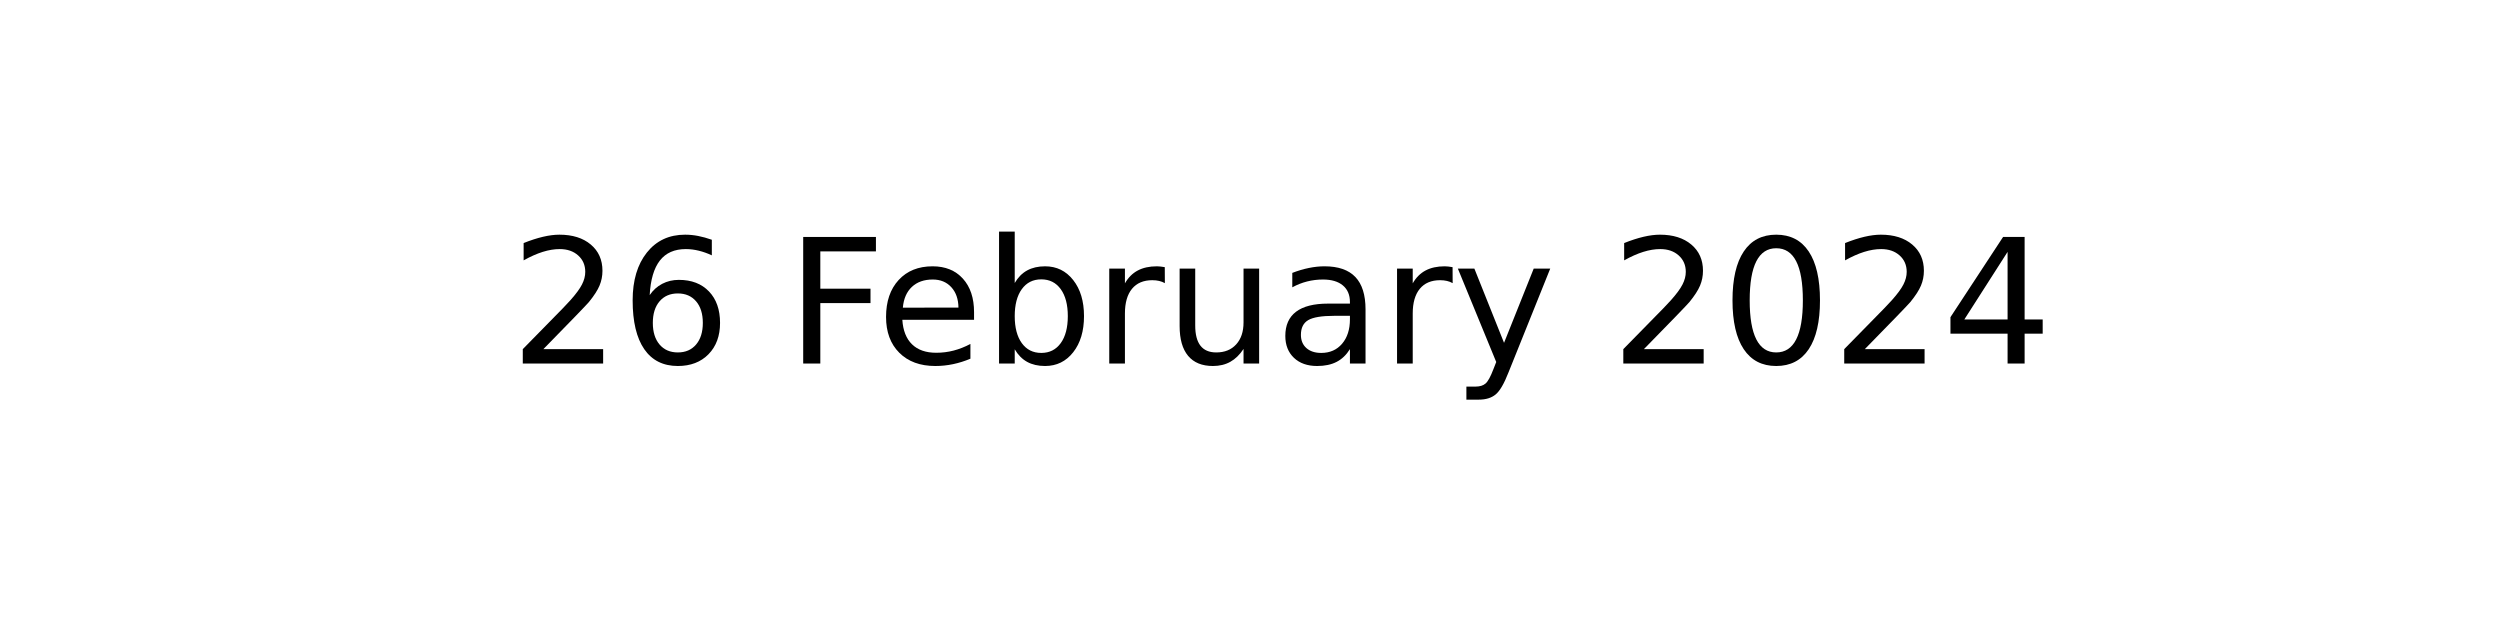
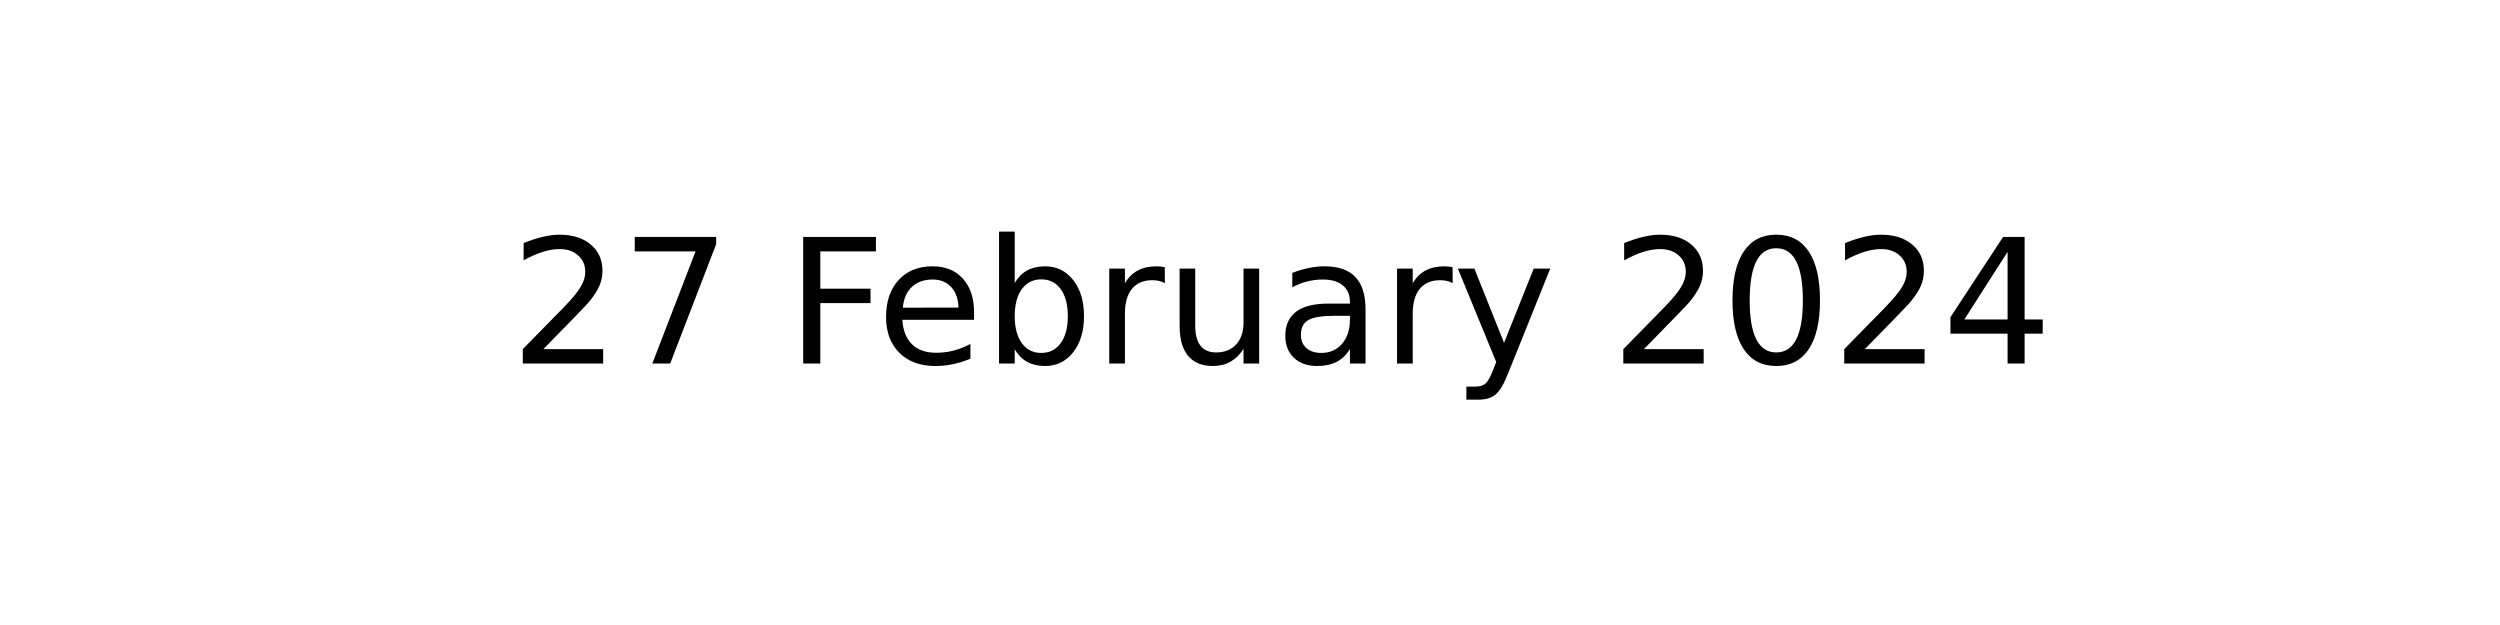
<svg xmlns="http://www.w3.org/2000/svg" xmlns:xlink="http://www.w3.org/1999/xlink" width="144pt" height="36pt" viewBox="0 0 144 36" version="1.1">
  <defs>
    <style type="text/css">*{stroke-linejoin: round; stroke-linecap: butt}</style>
  </defs>
  <g id="figure_1">
    <g id="axes_1">
      <g id="text_1">
        <g transform="translate(29.37969 20.93937) scale(0.1 -0.1)">
          <defs>
            <path id="DejaVuSans-32" d="M 1228 531  L 3431 531  L 3431 0  L 469 0  L 469 531  Q 828 903 1448 1529  Q 2069 2156 2228 2338  Q 2531 2678 2651 2914  Q 2772 3150 2772 3378  Q 2772 3750 2511 3984  Q 2250 4219 1831 4219  Q 1534 4219 1204 4116  Q 875 4013 500 3803  L 500 4441  Q 881 4594 1212 4672  Q 1544 4750 1819 4750  Q 2544 4750 2975 4387  Q 3406 4025 3406 3419  Q 3406 3131 3298 2873  Q 3191 2616 2906 2266  Q 2828 2175 2409 1742  Q 1991 1309 1228 531  z " transform="scale(0.015625)" />
-             <path id="DejaVuSans-36" d="M 2113 2584  Q 1688 2584 1439 2293  Q 1191 2003 1191 1497  Q 1191 994 1439 701  Q 1688 409 2113 409  Q 2538 409 2786 701  Q 3034 994 3034 1497  Q 3034 2003 2786 2293  Q 2538 2584 2113 2584  z M 3366 4563  L 3366 3988  Q 3128 4100 2886 4159  Q 2644 4219 2406 4219  Q 1781 4219 1451 3797  Q 1122 3375 1075 2522  Q 1259 2794 1537 2939  Q 1816 3084 2150 3084  Q 2853 3084 3261 2657  Q 3669 2231 3669 1497  Q 3669 778 3244 343  Q 2819 -91 2113 -91  Q 1303 -91 875 529  Q 447 1150 447 2328  Q 447 3434 972 4092  Q 1497 4750 2381 4750  Q 2619 4750 2861 4703  Q 3103 4656 3366 4563  z " transform="scale(0.015625)" />
+             <path id="DejaVuSans-37" d="M 525 4666  L 3525 4666  L 3525 4397  L 1831 0  L 1172 0  L 2766 4134  L 525 4134  L 525 4666  z " transform="scale(0.015625)" />
            <path id="DejaVuSans-20" transform="scale(0.015625)" />
            <path id="DejaVuSans-46" d="M 628 4666  L 3309 4666  L 3309 4134  L 1259 4134  L 1259 2759  L 3109 2759  L 3109 2228  L 1259 2228  L 1259 0  L 628 0  L 628 4666  z " transform="scale(0.015625)" />
            <path id="DejaVuSans-65" d="M 3597 1894  L 3597 1613  L 953 1613  Q 991 1019 1311 708  Q 1631 397 2203 397  Q 2534 397 2845 478  Q 3156 559 3463 722  L 3463 178  Q 3153 47 2828 -22  Q 2503 -91 2169 -91  Q 1331 -91 842 396  Q 353 884 353 1716  Q 353 2575 817 3079  Q 1281 3584 2069 3584  Q 2775 3584 3186 3129  Q 3597 2675 3597 1894  z M 3022 2063  Q 3016 2534 2758 2815  Q 2500 3097 2075 3097  Q 1594 3097 1305 2825  Q 1016 2553 972 2059  L 3022 2063  z " transform="scale(0.015625)" />
            <path id="DejaVuSans-62" d="M 3116 1747  Q 3116 2381 2855 2742  Q 2594 3103 2138 3103  Q 1681 3103 1420 2742  Q 1159 2381 1159 1747  Q 1159 1113 1420 752  Q 1681 391 2138 391  Q 2594 391 2855 752  Q 3116 1113 3116 1747  z M 1159 2969  Q 1341 3281 1617 3432  Q 1894 3584 2278 3584  Q 2916 3584 3314 3078  Q 3713 2572 3713 1747  Q 3713 922 3314 415  Q 2916 -91 2278 -91  Q 1894 -91 1617 61  Q 1341 213 1159 525  L 1159 0  L 581 0  L 581 4863  L 1159 4863  L 1159 2969  z " transform="scale(0.015625)" />
            <path id="DejaVuSans-72" d="M 2631 2963  Q 2534 3019 2420 3045  Q 2306 3072 2169 3072  Q 1681 3072 1420 2755  Q 1159 2438 1159 1844  L 1159 0  L 581 0  L 581 3500  L 1159 3500  L 1159 2956  Q 1341 3275 1631 3429  Q 1922 3584 2338 3584  Q 2397 3584 2469 3576  Q 2541 3569 2628 3553  L 2631 2963  z " transform="scale(0.015625)" />
            <path id="DejaVuSans-75" d="M 544 1381  L 544 3500  L 1119 3500  L 1119 1403  Q 1119 906 1312 657  Q 1506 409 1894 409  Q 2359 409 2629 706  Q 2900 1003 2900 1516  L 2900 3500  L 3475 3500  L 3475 0  L 2900 0  L 2900 538  Q 2691 219 2414 64  Q 2138 -91 1772 -91  Q 1169 -91 856 284  Q 544 659 544 1381  z M 1991 3584  L 1991 3584  z " transform="scale(0.015625)" />
            <path id="DejaVuSans-61" d="M 2194 1759  Q 1497 1759 1228 1600  Q 959 1441 959 1056  Q 959 750 1161 570  Q 1363 391 1709 391  Q 2188 391 2477 730  Q 2766 1069 2766 1631  L 2766 1759  L 2194 1759  z M 3341 1997  L 3341 0  L 2766 0  L 2766 531  Q 2569 213 2275 61  Q 1981 -91 1556 -91  Q 1019 -91 701 211  Q 384 513 384 1019  Q 384 1609 779 1909  Q 1175 2209 1959 2209  L 2766 2209  L 2766 2266  Q 2766 2663 2505 2880  Q 2244 3097 1772 3097  Q 1472 3097 1187 3025  Q 903 2953 641 2809  L 641 3341  Q 956 3463 1253 3523  Q 1550 3584 1831 3584  Q 2591 3584 2966 3190  Q 3341 2797 3341 1997  z " transform="scale(0.015625)" />
            <path id="DejaVuSans-79" d="M 2059 -325  Q 1816 -950 1584 -1140  Q 1353 -1331 966 -1331  L 506 -1331  L 506 -850  L 844 -850  Q 1081 -850 1212 -737  Q 1344 -625 1503 -206  L 1606 56  L 191 3500  L 800 3500  L 1894 763  L 2988 3500  L 3597 3500  L 2059 -325  z " transform="scale(0.015625)" />
            <path id="DejaVuSans-30" d="M 2034 4250  Q 1547 4250 1301 3770  Q 1056 3291 1056 2328  Q 1056 1369 1301 889  Q 1547 409 2034 409  Q 2525 409 2770 889  Q 3016 1369 3016 2328  Q 3016 3291 2770 3770  Q 2525 4250 2034 4250  z M 2034 4750  Q 2819 4750 3233 4129  Q 3647 3509 3647 2328  Q 3647 1150 3233 529  Q 2819 -91 2034 -91  Q 1250 -91 836 529  Q 422 1150 422 2328  Q 422 3509 836 4129  Q 1250 4750 2034 4750  z " transform="scale(0.015625)" />
            <path id="DejaVuSans-34" d="M 2419 4116  L 825 1625  L 2419 1625  L 2419 4116  z M 2253 4666  L 3047 4666  L 3047 1625  L 3713 1625  L 3713 1100  L 3047 1100  L 3047 0  L 2419 0  L 2419 1100  L 313 1100  L 313 1709  L 2253 4666  z " transform="scale(0.015625)" />
          </defs>
          <use xlink:href="#DejaVuSans-32" />
-           <use xlink:href="#DejaVuSans-36" x="63.623" />
+           <use xlink:href="#DejaVuSans-37" x="63.623" />
          <use xlink:href="#DejaVuSans-20" x="127.246" />
          <use xlink:href="#DejaVuSans-46" x="159.033" />
          <use xlink:href="#DejaVuSans-65" x="211.053" />
          <use xlink:href="#DejaVuSans-62" x="272.576" />
          <use xlink:href="#DejaVuSans-72" x="336.053" />
          <use xlink:href="#DejaVuSans-75" x="377.166" />
          <use xlink:href="#DejaVuSans-61" x="440.545" />
          <use xlink:href="#DejaVuSans-72" x="501.824" />
          <use xlink:href="#DejaVuSans-79" x="542.938" />
          <use xlink:href="#DejaVuSans-20" x="602.117" />
          <use xlink:href="#DejaVuSans-32" x="633.904" />
          <use xlink:href="#DejaVuSans-30" x="697.527" />
          <use xlink:href="#DejaVuSans-32" x="761.15" />
          <use xlink:href="#DejaVuSans-34" x="824.773" />
        </g>
      </g>
    </g>
  </g>
</svg>
